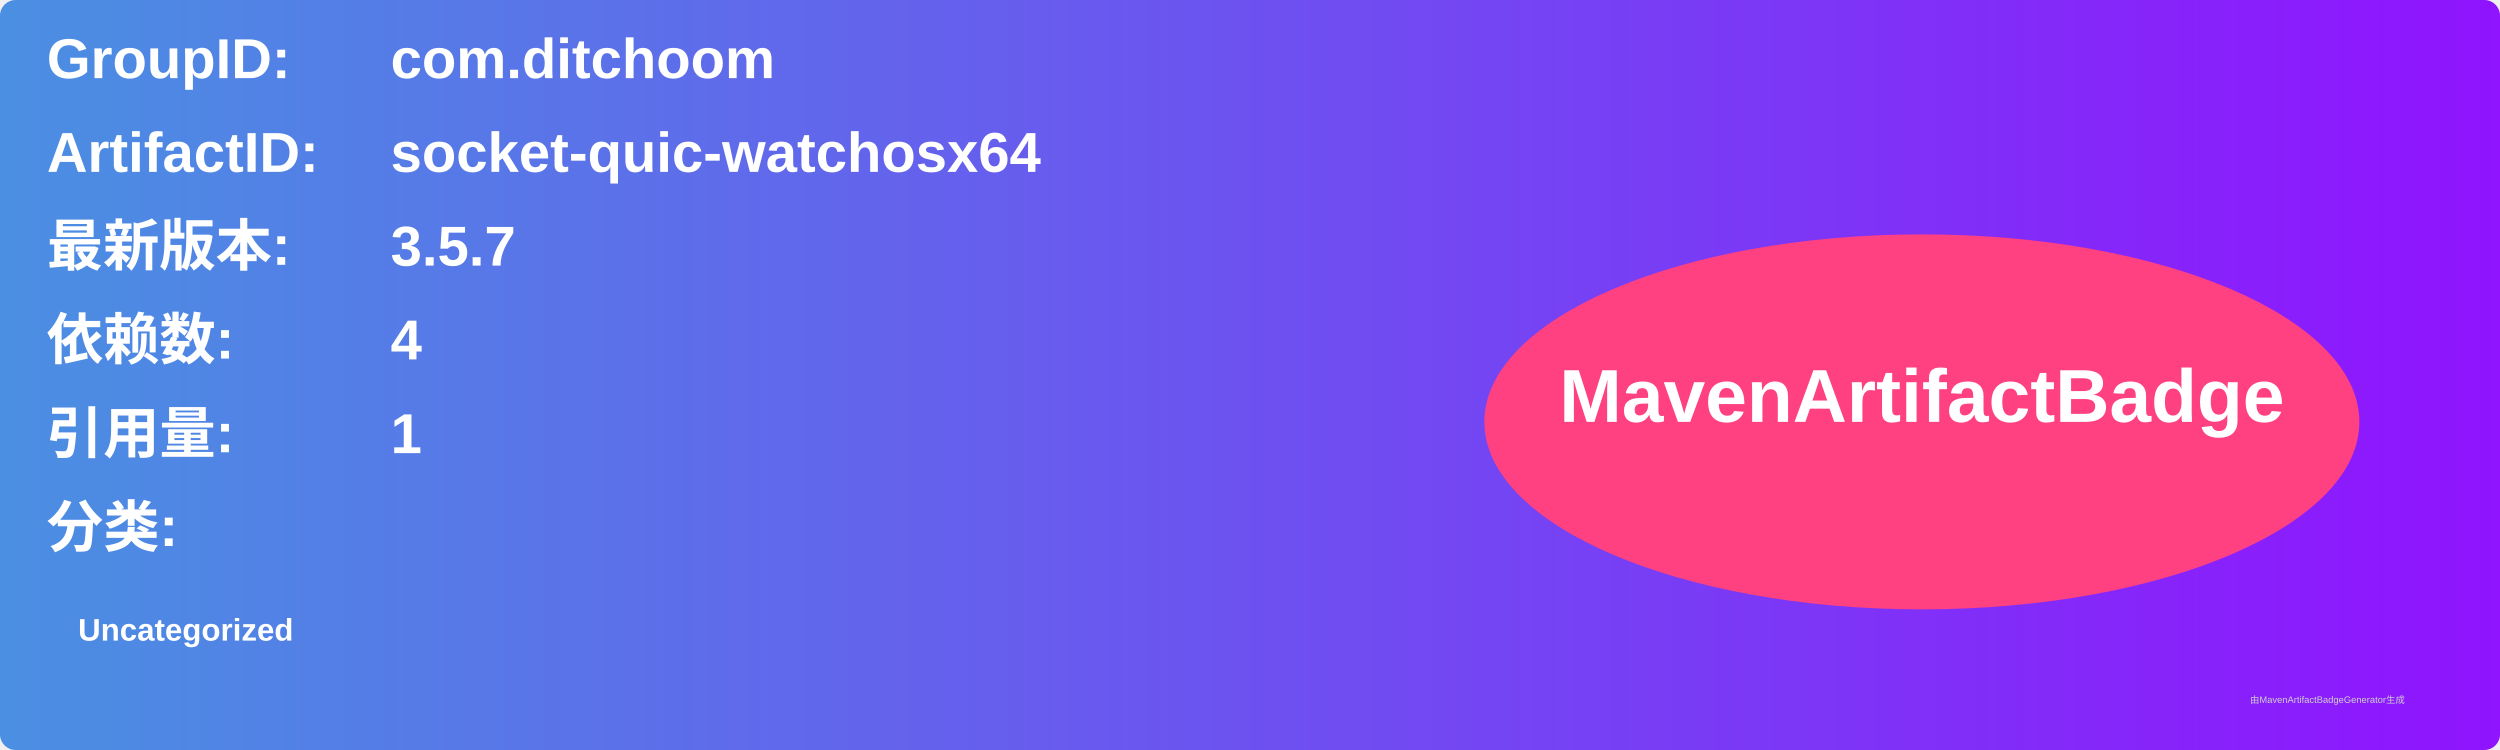
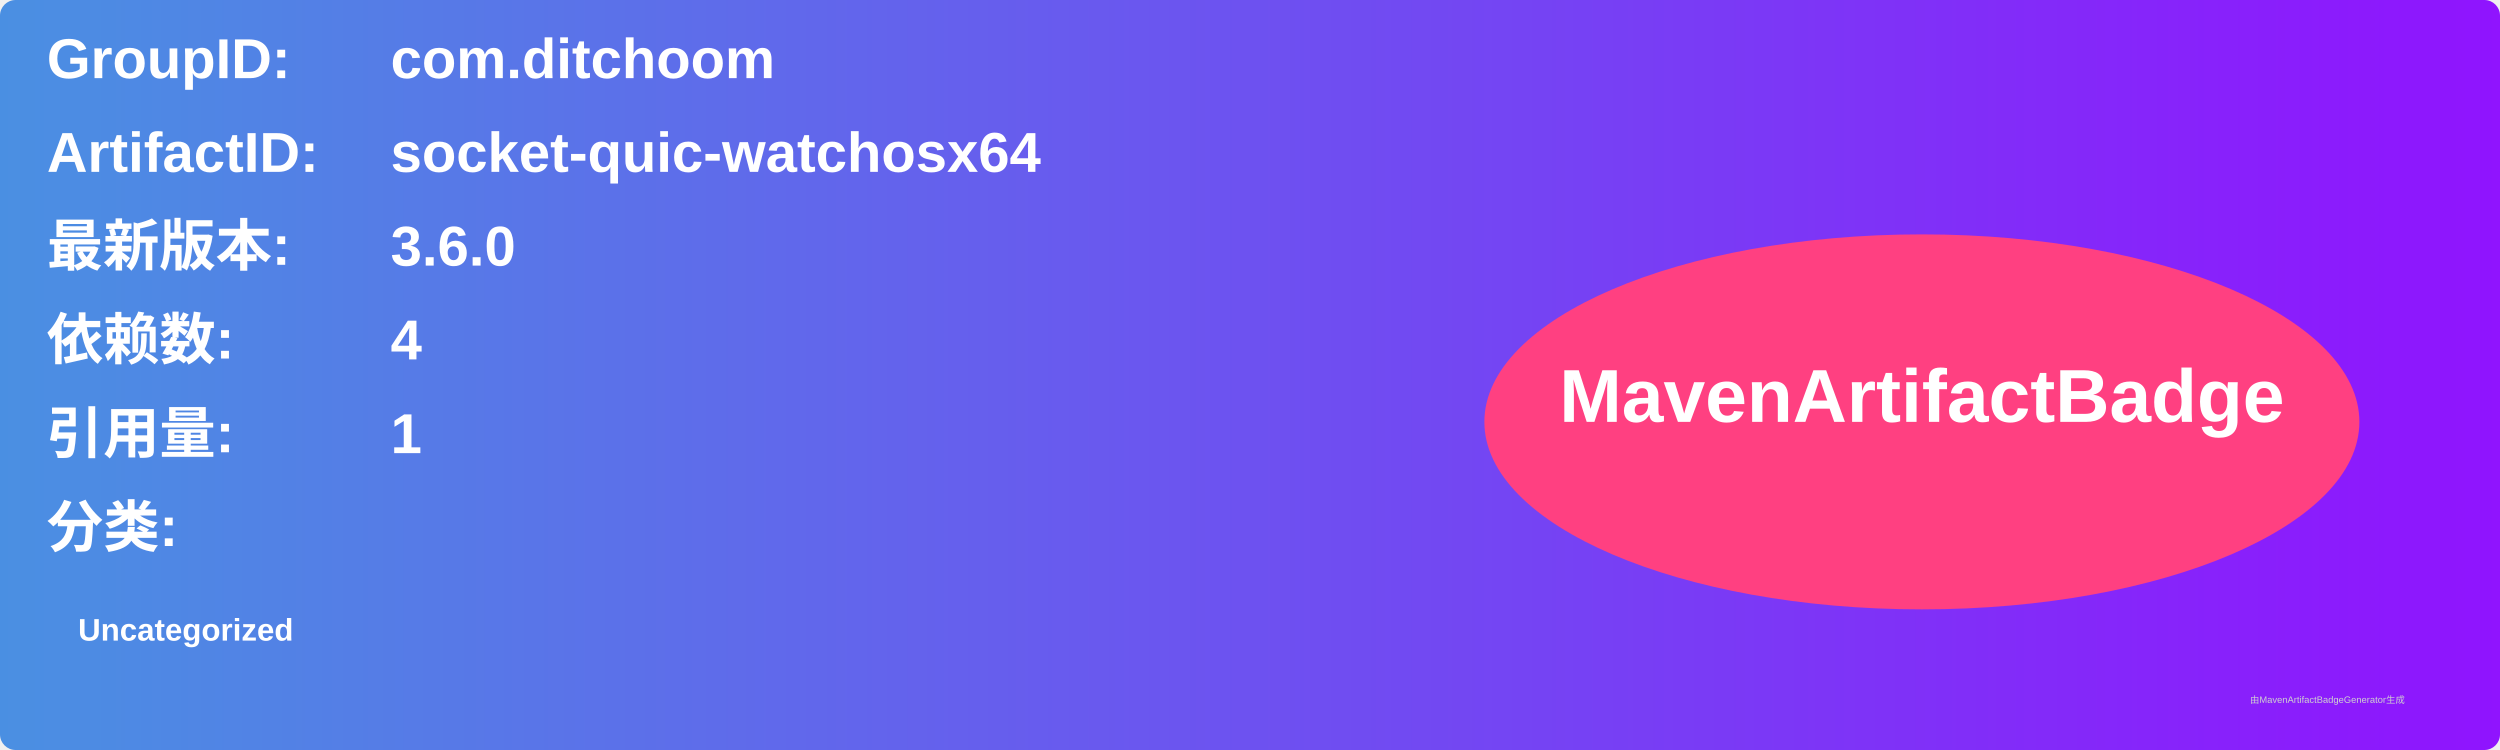
<svg xmlns="http://www.w3.org/2000/svg" width="800" height="240" viewBox="0 0 800 240">
  <linearGradient id="grad" x1="0%" y1="0%" x2="100%" y2="0%">
    <stop offset="0%" stop-color="#4a90e2" />
    <stop offset="100%" stop-color="#9013fe" />
  </linearGradient>
  <rect width="100%" height="100%" rx="5" ry="5" fill="url(#grad)" />
  <g transform="translate(15, 15)">
    <text x="0" y="10" font-family="Arial" font-size="18" fill="white" font-weight="bold" width="260">GroupID:</text>
    <text x="110" y="10" font-family="Arial" font-size="18" fill="white" font-weight="bold" width="460">com.ditchoom</text>
    <text x="0" y="40" font-family="Arial" font-size="18" fill="white" font-weight="bold" width="260">ArtifactID:</text>
    <text x="110" y="40" font-family="Arial" font-size="18" fill="white" font-weight="bold" width="460">socket-quic-watchosx64</text>
    <text x="0" y="70" font-family="Arial" font-size="18" fill="white" font-weight="bold">最新版本:</text>
    <text x="110" y="70" font-family="Arial" font-size="18" fill="white" font-weight="bold">
-       <tspan font-weight="bold">3.5.7</tspan>
+       <tspan font-weight="bold">3.6.0</tspan>
    </text>
    <text x="0" y="100" font-family="Arial" font-size="18" fill="white" font-weight="bold">依赖数: </text>
    <text x="110" y="100" font-family="Arial" font-size="18" fill="white">
      <tspan font-weight="bold">4</tspan>
    </text>
    <text x="0" y="130" font-family="Arial" font-size="18" fill="white" font-weight="bold">引用量: </text>
    <text x="110" y="130" font-family="Arial" font-size="18" fill="white">
      <tspan font-weight="bold">1</tspan>
    </text>
    <text x="0" y="160" font-family="Arial" font-size="18" fill="white" font-weight="bold">分类:</text>
    <text x="10" y="190" font-family="Arial" font-size="10" fill="white">
      <tspan font-weight="bold">Uncategorized</tspan>
    </text>
    <ellipse cx="600" cy="120" rx="140" ry="60" fill="#ff4081" />
    <text x="600" y="120" text-anchor="middle" font-family="Arial" font-size="24" fill="white" font-weight="bold">MavenArtifactBadge</text>
  </g>
  <text x="720" y="225" font-family="Arial" font-size="3" fill="#d0d0d0">由MavenArtifactBadgeGenerator生成</text>
</svg>
